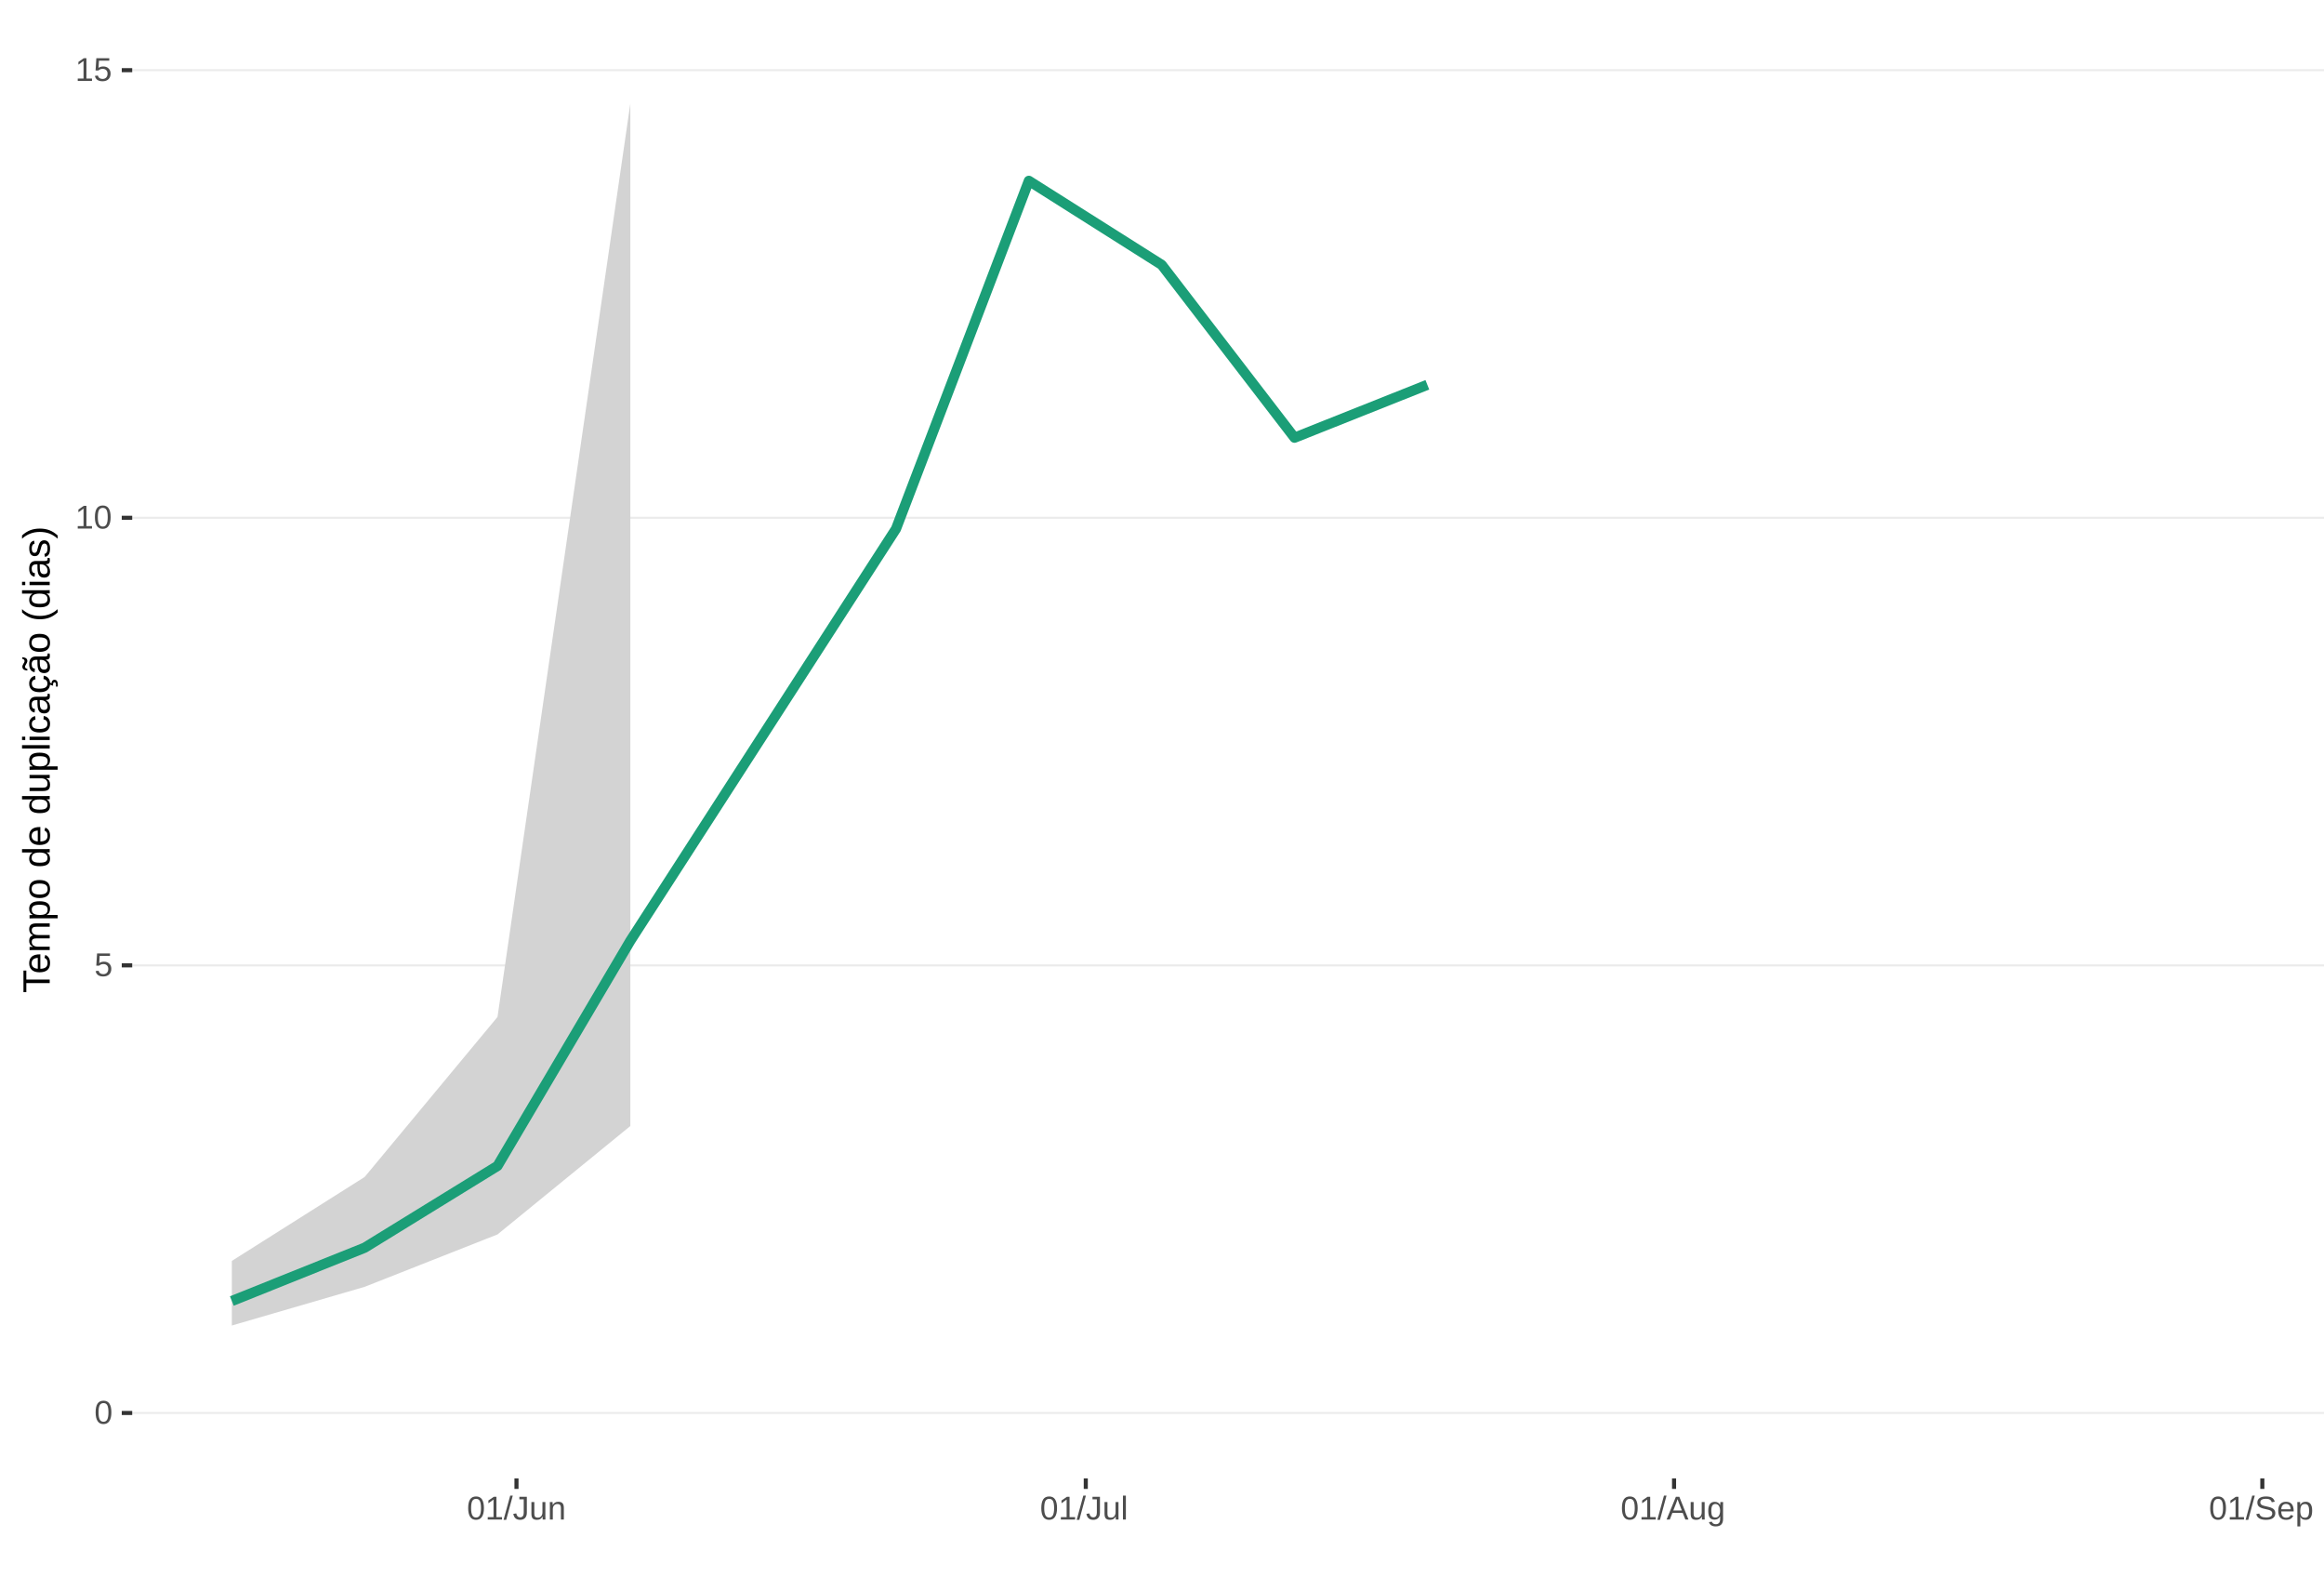
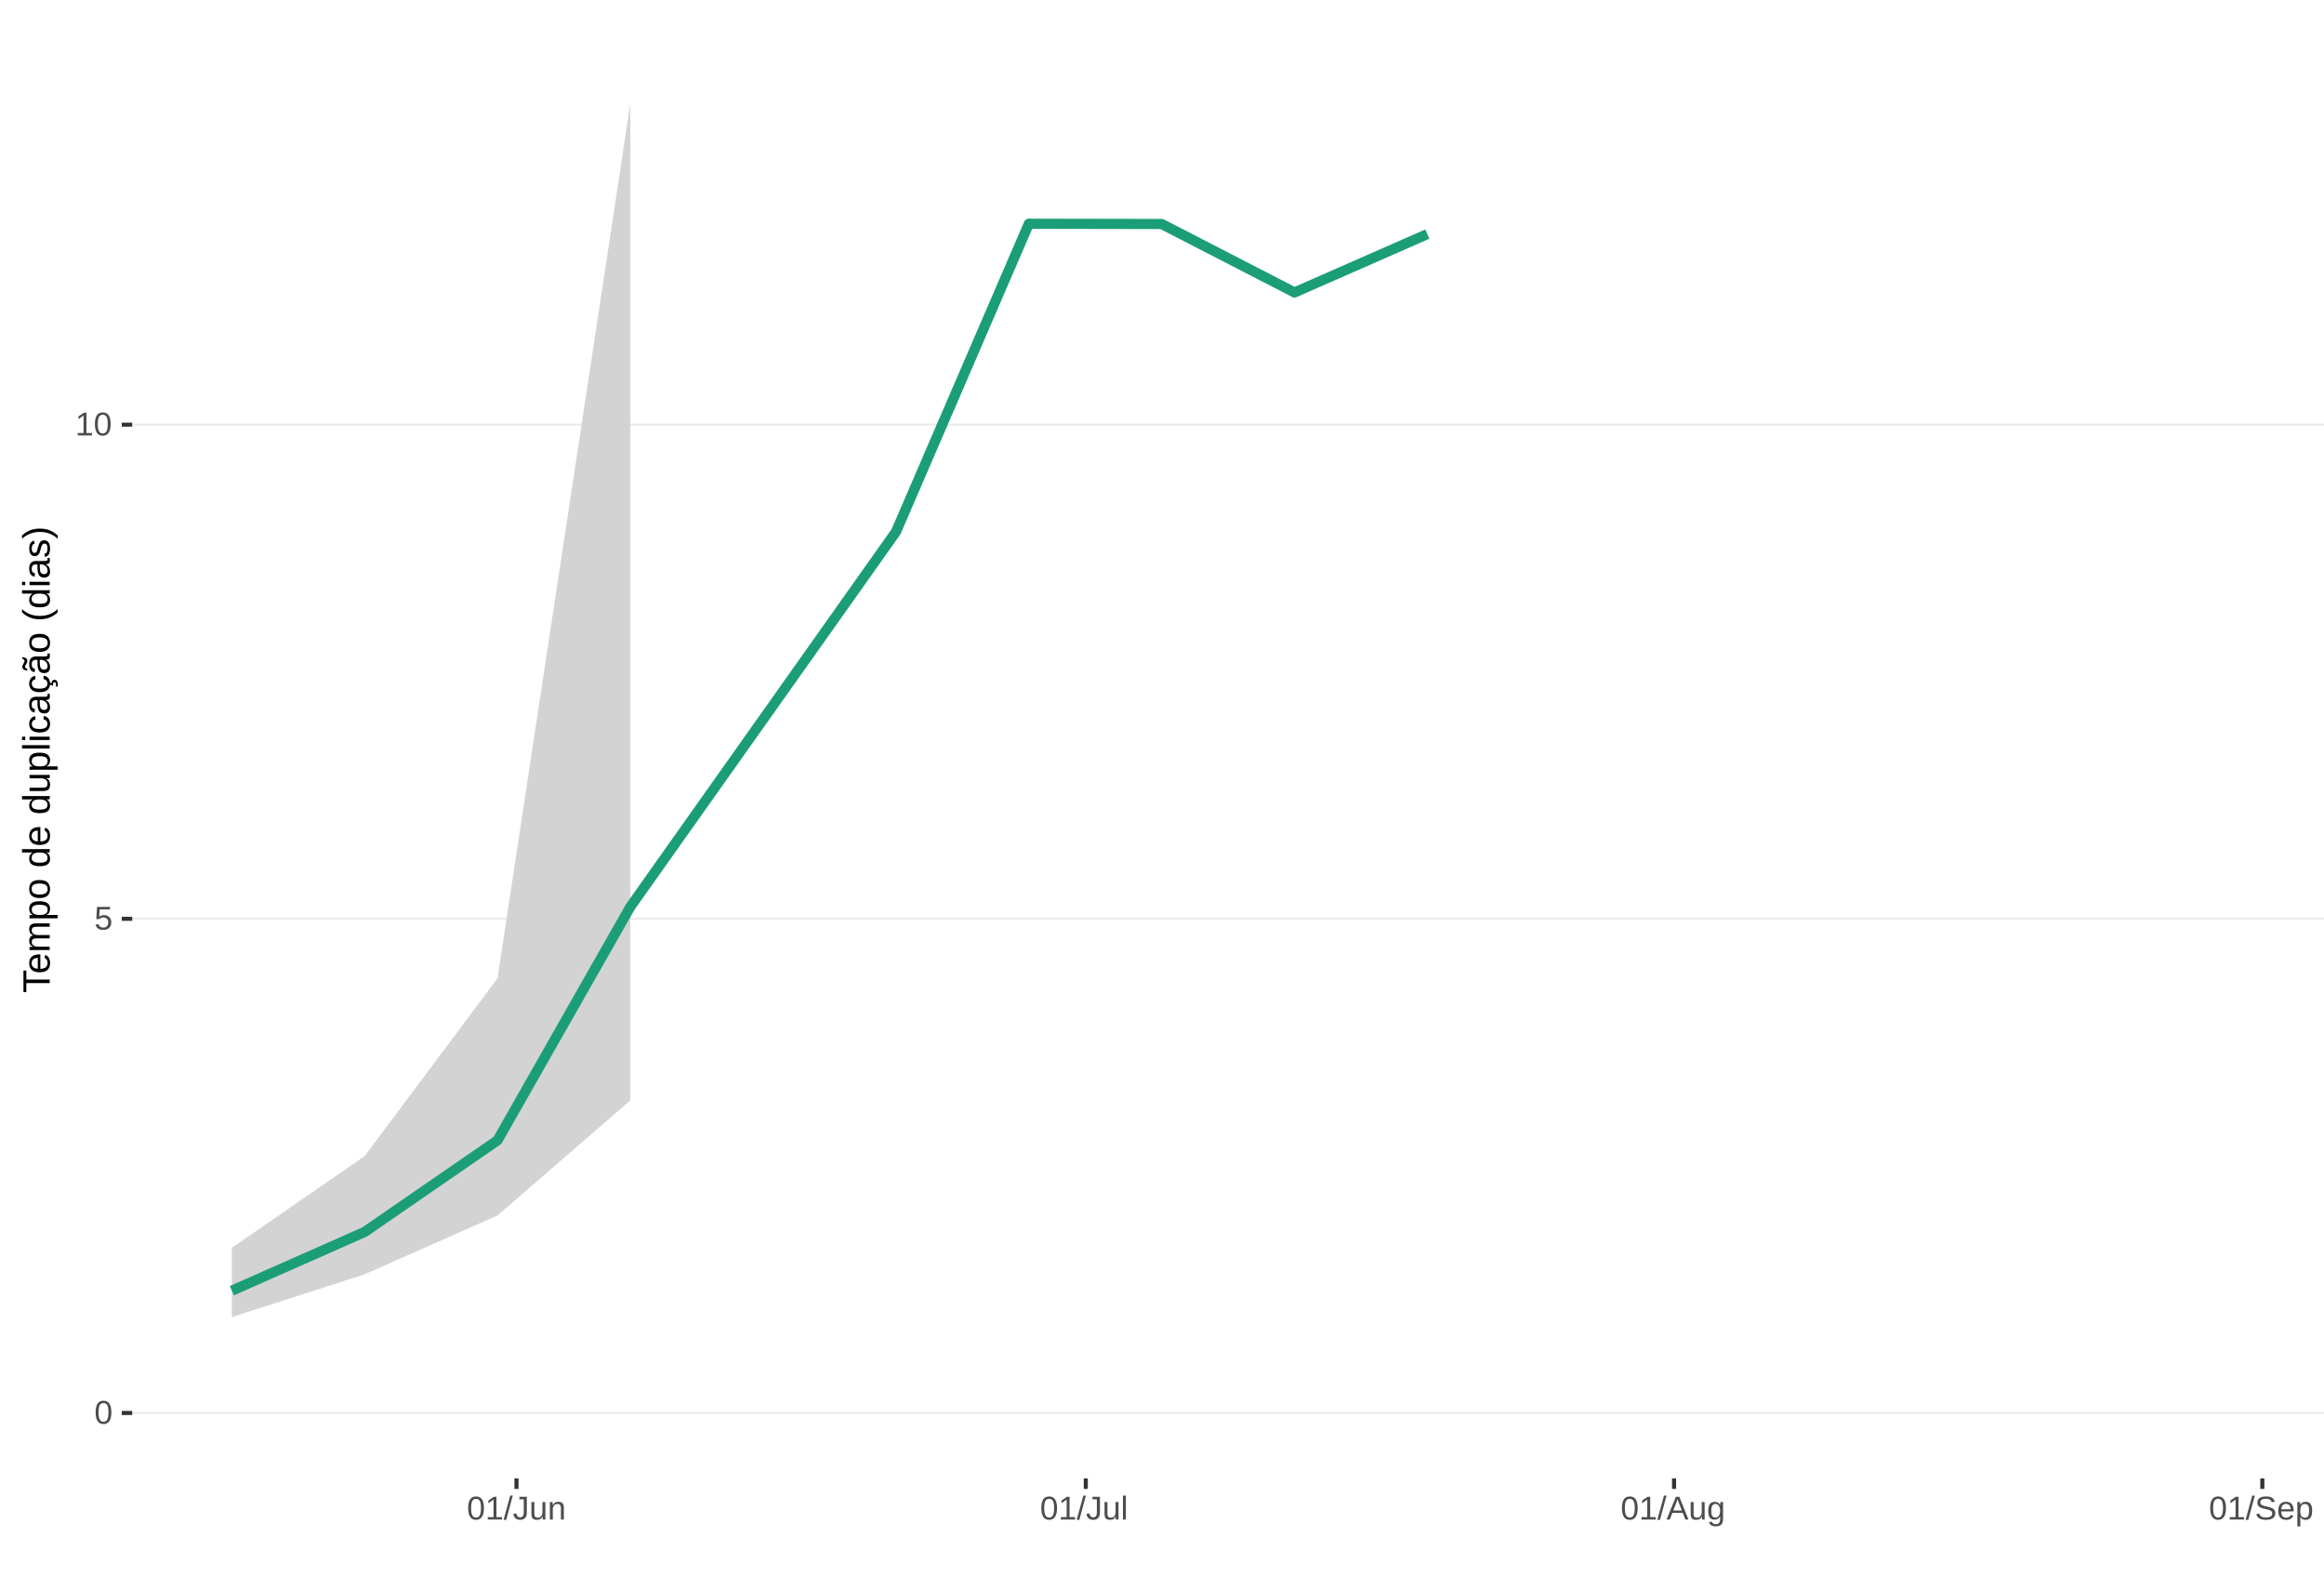
<svg xmlns="http://www.w3.org/2000/svg" xmlns:xlink="http://www.w3.org/1999/xlink" width="609pt" height="413pt" viewBox="0 0 609 413" version="1.1">
  <defs>
    <g>
      <symbol overflow="visible" id="glyph0-0">
        <path style="stroke:none;" d="M 0.859 -5.953 L 5.625 -5.953 L 5.625 0 L 0.859 0 Z M 1.188 -5.641 L 1.188 -0.328 L 5.297 -0.328 L 5.297 -5.641 Z M 1.188 -5.641 " />
      </symbol>
      <symbol overflow="visible" id="glyph0-1">
        <path style="stroke:none;" d="M 4.469 -2.984 C 4.469 -1.984 4.289 -1.223 3.938 -0.703 C 3.594 -0.18 3.078 0.078 2.391 0.078 C 1.711 0.078 1.203 -0.18 0.859 -0.703 C 0.516 -1.223 0.344 -1.984 0.344 -2.984 C 0.344 -4.004 0.508 -4.77 0.844 -5.281 C 1.176 -5.789 1.703 -6.047 2.422 -6.047 C 3.117 -6.047 3.633 -5.785 3.969 -5.266 C 4.301 -4.754 4.469 -3.992 4.469 -2.984 Z M 3.703 -2.984 C 3.703 -3.836 3.602 -4.457 3.406 -4.844 C 3.207 -5.227 2.879 -5.422 2.422 -5.422 C 1.953 -5.422 1.613 -5.227 1.406 -4.844 C 1.207 -4.469 1.109 -3.848 1.109 -2.984 C 1.109 -2.141 1.211 -1.52 1.422 -1.125 C 1.629 -0.727 1.957 -0.531 2.406 -0.531 C 2.852 -0.531 3.18 -0.727 3.391 -1.125 C 3.598 -1.531 3.703 -2.148 3.703 -2.984 Z M 3.703 -2.984 " />
      </symbol>
      <symbol overflow="visible" id="glyph0-2">
        <path style="stroke:none;" d="M 4.453 -1.938 C 4.453 -1.312 4.266 -0.816 3.891 -0.453 C 3.516 -0.098 3 0.078 2.344 0.078 C 1.781 0.078 1.328 -0.039 0.984 -0.281 C 0.648 -0.52 0.438 -0.867 0.344 -1.328 L 1.109 -1.422 C 1.273 -0.828 1.691 -0.531 2.359 -0.531 C 2.766 -0.531 3.082 -0.656 3.312 -0.906 C 3.539 -1.156 3.656 -1.492 3.656 -1.922 C 3.656 -2.297 3.539 -2.598 3.312 -2.828 C 3.082 -3.055 2.77 -3.172 2.375 -3.172 C 2.164 -3.172 1.973 -3.141 1.797 -3.078 C 1.617 -3.016 1.441 -2.906 1.266 -2.75 L 0.516 -2.75 L 0.719 -5.953 L 4.109 -5.953 L 4.109 -5.312 L 1.406 -5.312 L 1.297 -3.422 C 1.629 -3.672 2.039 -3.797 2.531 -3.797 C 3.113 -3.797 3.578 -3.625 3.922 -3.281 C 4.273 -2.938 4.453 -2.488 4.453 -1.938 Z M 4.453 -1.938 " />
      </symbol>
      <symbol overflow="visible" id="glyph0-3">
        <path style="stroke:none;" d="M 0.656 0 L 0.656 -0.641 L 2.172 -0.641 L 2.172 -5.234 L 0.828 -4.266 L 0.828 -4.984 L 2.234 -5.953 L 2.938 -5.953 L 2.938 -0.641 L 4.391 -0.641 L 4.391 0 Z M 0.656 0 " />
      </symbol>
      <symbol overflow="visible" id="glyph0-4">
        <path style="stroke:none;" d="M 0 0.078 L 1.734 -6.266 L 2.406 -6.266 L 0.688 0.078 Z M 0 0.078 " />
      </symbol>
      <symbol overflow="visible" id="glyph0-5">
        <path style="stroke:none;" d="M 1.938 0.078 C 0.926 0.078 0.328 -0.441 0.141 -1.484 L 0.922 -1.609 C 0.973 -1.285 1.086 -1.031 1.266 -0.844 C 1.441 -0.664 1.664 -0.578 1.938 -0.578 C 2.227 -0.578 2.457 -0.676 2.625 -0.875 C 2.789 -1.07 2.875 -1.367 2.875 -1.766 L 2.875 -5.297 L 1.734 -5.297 L 1.734 -5.953 L 3.688 -5.953 L 3.688 -1.781 C 3.688 -1.195 3.531 -0.738 3.219 -0.406 C 2.906 -0.082 2.477 0.078 1.938 0.078 Z M 1.938 0.078 " />
      </symbol>
      <symbol overflow="visible" id="glyph0-6">
        <path style="stroke:none;" d="M 1.328 -4.578 L 1.328 -1.672 C 1.328 -1.367 1.352 -1.133 1.406 -0.969 C 1.469 -0.801 1.562 -0.68 1.688 -0.609 C 1.82 -0.535 2.016 -0.5 2.266 -0.5 C 2.629 -0.5 2.914 -0.625 3.125 -0.875 C 3.344 -1.125 3.453 -1.473 3.453 -1.922 L 3.453 -4.578 L 4.219 -4.578 L 4.219 -0.969 C 4.219 -0.438 4.223 -0.113 4.234 0 L 3.516 0 C 3.516 -0.008 3.516 -0.047 3.516 -0.109 C 3.516 -0.172 3.508 -0.242 3.5 -0.328 C 3.5 -0.41 3.492 -0.562 3.484 -0.781 L 3.469 -0.781 C 3.301 -0.469 3.098 -0.242 2.859 -0.109 C 2.629 0.016 2.348 0.078 2.016 0.078 C 1.516 0.078 1.145 -0.039 0.906 -0.281 C 0.676 -0.531 0.562 -0.945 0.562 -1.531 L 0.562 -4.578 Z M 1.328 -4.578 " />
      </symbol>
      <symbol overflow="visible" id="glyph0-7">
        <path style="stroke:none;" d="M 3.484 0 L 3.484 -2.906 C 3.484 -3.207 3.453 -3.438 3.391 -3.594 C 3.336 -3.758 3.242 -3.879 3.109 -3.953 C 2.984 -4.023 2.797 -4.062 2.547 -4.062 C 2.18 -4.062 1.891 -3.938 1.672 -3.688 C 1.461 -3.438 1.359 -3.094 1.359 -2.656 L 1.359 0 L 0.594 0 L 0.594 -3.594 C 0.594 -4.125 0.586 -4.453 0.578 -4.578 L 1.297 -4.578 C 1.297 -4.555 1.297 -4.516 1.297 -4.453 C 1.305 -4.391 1.312 -4.316 1.312 -4.234 C 1.312 -4.16 1.316 -4.016 1.328 -3.797 L 1.344 -3.797 C 1.52 -4.109 1.723 -4.328 1.953 -4.453 C 2.18 -4.586 2.461 -4.656 2.797 -4.656 C 3.297 -4.656 3.66 -4.531 3.891 -4.281 C 4.129 -4.031 4.25 -3.617 4.25 -3.047 L 4.25 0 Z M 3.484 0 " />
      </symbol>
      <symbol overflow="visible" id="glyph0-8">
        <path style="stroke:none;" d="M 0.578 0 L 0.578 -6.266 L 1.344 -6.266 L 1.344 0 Z M 0.578 0 " />
      </symbol>
      <symbol overflow="visible" id="glyph0-9">
        <path style="stroke:none;" d="M 4.938 0 L 4.25 -1.734 L 1.531 -1.734 L 0.859 0 L 0.016 0 L 2.453 -5.953 L 3.359 -5.953 L 5.75 0 Z M 2.891 -5.344 L 2.859 -5.234 C 2.785 -4.992 2.68 -4.691 2.547 -4.328 L 1.781 -2.375 L 4.016 -2.375 L 3.25 -4.344 C 3.164 -4.531 3.086 -4.75 3.016 -5 Z M 2.891 -5.344 " />
      </symbol>
      <symbol overflow="visible" id="glyph0-10">
        <path style="stroke:none;" d="M 2.312 1.797 C 1.812 1.797 1.414 1.695 1.125 1.5 C 0.832 1.301 0.641 1.023 0.547 0.672 L 1.312 0.562 C 1.363 0.77 1.477 0.93 1.656 1.047 C 1.832 1.16 2.062 1.219 2.344 1.219 C 3.094 1.219 3.469 0.773 3.469 -0.109 L 3.469 -0.844 C 3.32 -0.551 3.125 -0.332 2.875 -0.188 C 2.625 -0.039 2.332 0.031 2 0.031 C 1.438 0.031 1.02 -0.148 0.75 -0.516 C 0.488 -0.891 0.359 -1.477 0.359 -2.281 C 0.359 -3.082 0.5 -3.676 0.781 -4.062 C 1.07 -4.445 1.504 -4.641 2.078 -4.641 C 2.398 -4.641 2.68 -4.566 2.922 -4.422 C 3.16 -4.273 3.344 -4.066 3.469 -3.797 L 3.484 -3.797 C 3.484 -3.879 3.488 -4.023 3.5 -4.234 C 3.508 -4.441 3.52 -4.555 3.531 -4.578 L 4.25 -4.578 C 4.238 -4.422 4.234 -4.102 4.234 -3.625 L 4.234 -0.125 C 4.234 1.156 3.594 1.797 2.312 1.797 Z M 3.469 -2.281 C 3.469 -2.656 3.414 -2.977 3.312 -3.25 C 3.219 -3.52 3.078 -3.723 2.891 -3.859 C 2.703 -4.004 2.492 -4.078 2.266 -4.078 C 1.879 -4.078 1.598 -3.938 1.422 -3.656 C 1.242 -3.375 1.156 -2.914 1.156 -2.281 C 1.156 -1.656 1.234 -1.207 1.391 -0.938 C 1.555 -0.664 1.844 -0.531 2.25 -0.531 C 2.488 -0.531 2.703 -0.598 2.891 -0.734 C 3.078 -0.879 3.219 -1.082 3.312 -1.344 C 3.414 -1.602 3.469 -1.914 3.469 -2.281 Z M 3.469 -2.281 " />
      </symbol>
      <symbol overflow="visible" id="glyph0-11">
        <path style="stroke:none;" d="M 5.375 -1.641 C 5.375 -1.086 5.16 -0.66 4.734 -0.359 C 4.305 -0.066 3.703 0.078 2.922 0.078 C 1.461 0.078 0.617 -0.422 0.391 -1.422 L 1.172 -1.578 C 1.266 -1.223 1.457 -0.961 1.75 -0.797 C 2.039 -0.629 2.441 -0.547 2.953 -0.547 C 3.473 -0.547 3.875 -0.633 4.156 -0.812 C 4.438 -0.988 4.578 -1.254 4.578 -1.609 C 4.578 -1.797 4.531 -1.945 4.438 -2.062 C 4.352 -2.188 4.227 -2.289 4.062 -2.375 C 3.906 -2.457 3.711 -2.523 3.484 -2.578 C 3.266 -2.629 3.02 -2.688 2.75 -2.75 C 2.281 -2.852 1.922 -2.957 1.672 -3.062 C 1.43 -3.164 1.238 -3.281 1.094 -3.406 C 0.957 -3.531 0.852 -3.676 0.781 -3.844 C 0.707 -4.02 0.672 -4.223 0.672 -4.453 C 0.672 -4.961 0.863 -5.352 1.25 -5.625 C 1.645 -5.906 2.207 -6.047 2.938 -6.047 C 3.613 -6.047 4.129 -5.941 4.484 -5.734 C 4.836 -5.523 5.086 -5.172 5.234 -4.672 L 4.438 -4.531 C 4.352 -4.852 4.188 -5.082 3.938 -5.219 C 3.695 -5.363 3.359 -5.438 2.922 -5.438 C 2.441 -5.438 2.078 -5.359 1.828 -5.203 C 1.578 -5.047 1.453 -4.812 1.453 -4.5 C 1.453 -4.312 1.5 -4.156 1.594 -4.031 C 1.695 -3.914 1.836 -3.816 2.016 -3.734 C 2.203 -3.648 2.57 -3.547 3.125 -3.422 C 3.301 -3.379 3.477 -3.336 3.656 -3.297 C 3.844 -3.254 4.02 -3.203 4.188 -3.141 C 4.352 -3.078 4.508 -3.004 4.656 -2.922 C 4.801 -2.848 4.926 -2.75 5.031 -2.625 C 5.133 -2.508 5.219 -2.367 5.281 -2.203 C 5.344 -2.047 5.375 -1.859 5.375 -1.641 Z M 5.375 -1.641 " />
      </symbol>
      <symbol overflow="visible" id="glyph0-12">
        <path style="stroke:none;" d="M 1.172 -2.125 C 1.172 -1.602 1.273 -1.195 1.484 -0.906 C 1.703 -0.625 2.02 -0.484 2.438 -0.484 C 2.77 -0.484 3.035 -0.551 3.234 -0.688 C 3.43 -0.82 3.566 -0.988 3.641 -1.188 L 4.312 -1 C 4.031 -0.281 3.406 0.078 2.438 0.078 C 1.758 0.078 1.242 -0.117 0.891 -0.516 C 0.547 -0.922 0.375 -1.52 0.375 -2.312 C 0.375 -3.07 0.547 -3.648 0.891 -4.047 C 1.242 -4.453 1.75 -4.656 2.406 -4.656 C 3.75 -4.656 4.422 -3.848 4.422 -2.234 L 4.422 -2.125 Z M 3.641 -2.703 C 3.598 -3.191 3.473 -3.547 3.266 -3.766 C 3.066 -3.984 2.781 -4.094 2.406 -4.094 C 2.031 -4.094 1.734 -3.969 1.516 -3.719 C 1.305 -3.477 1.191 -3.141 1.172 -2.703 Z M 3.641 -2.703 " />
      </symbol>
      <symbol overflow="visible" id="glyph0-13">
        <path style="stroke:none;" d="M 4.453 -2.312 C 4.453 -0.719 3.891 0.078 2.766 0.078 C 2.066 0.078 1.594 -0.18 1.344 -0.703 L 1.328 -0.703 C 1.336 -0.68 1.344 -0.441 1.344 0.016 L 1.344 1.797 L 0.578 1.797 L 0.578 -3.641 C 0.578 -4.109 0.57 -4.422 0.562 -4.578 L 1.297 -4.578 C 1.297 -4.566 1.297 -4.523 1.297 -4.453 C 1.305 -4.379 1.312 -4.27 1.312 -4.125 C 1.32 -3.988 1.328 -3.895 1.328 -3.844 L 1.359 -3.844 C 1.492 -4.125 1.672 -4.328 1.891 -4.453 C 2.109 -4.586 2.398 -4.656 2.766 -4.656 C 3.328 -4.656 3.75 -4.461 4.031 -4.078 C 4.312 -3.703 4.453 -3.113 4.453 -2.312 Z M 3.656 -2.297 C 3.656 -2.93 3.566 -3.383 3.391 -3.656 C 3.223 -3.926 2.953 -4.062 2.578 -4.062 C 2.273 -4.062 2.035 -4 1.859 -3.875 C 1.691 -3.75 1.562 -3.551 1.469 -3.281 C 1.383 -3.008 1.344 -2.66 1.344 -2.234 C 1.344 -1.629 1.438 -1.188 1.625 -0.906 C 1.82 -0.625 2.133 -0.484 2.562 -0.484 C 2.938 -0.484 3.211 -0.617 3.391 -0.891 C 3.566 -1.172 3.656 -1.641 3.656 -2.297 Z M 3.656 -2.297 " />
      </symbol>
      <symbol overflow="visible" id="glyph1-0">
        <path style="stroke:none;" d="M -6.875 -1 L -6.875 -6.5 L 0 -6.5 L 0 -1 Z M -6.516 -1.375 L -0.375 -1.375 L -0.375 -6.125 L -6.516 -6.125 Z M -6.516 -1.375 " />
      </symbol>
      <symbol overflow="visible" id="glyph1-1">
        <path style="stroke:none;" d="M -6.125 -3.516 L 0 -3.516 L 0 -2.594 L -6.125 -2.594 L -6.125 -0.219 L -6.875 -0.219 L -6.875 -5.875 L -6.125 -5.875 Z M -6.125 -3.516 " />
      </symbol>
      <symbol overflow="visible" id="glyph1-2">
        <path style="stroke:none;" d="M -2.453 -1.344 C -1.848 -1.344 -1.379 -1.469 -1.047 -1.719 C -0.723 -1.969 -0.562 -2.336 -0.562 -2.828 C -0.562 -3.203 -0.633 -3.504 -0.781 -3.734 C -0.938 -3.961 -1.133 -4.117 -1.375 -4.203 L -1.156 -4.969 C -0.32 -4.656 0.094 -3.941 0.094 -2.828 C 0.094 -2.047 -0.133 -1.445 -0.594 -1.031 C -1.062 -0.625 -1.754 -0.422 -2.672 -0.422 C -3.547 -0.422 -4.211 -0.625 -4.672 -1.031 C -5.141 -1.445 -5.375 -2.031 -5.375 -2.781 C -5.375 -4.344 -4.441 -5.125 -2.578 -5.125 L -2.453 -5.125 Z M -3.125 -4.203 C -3.688 -4.16 -4.094 -4.02 -4.344 -3.781 C -4.602 -3.551 -4.734 -3.219 -4.734 -2.781 C -4.734 -2.352 -4.586 -2.016 -4.297 -1.766 C -4.016 -1.516 -3.625 -1.379 -3.125 -1.359 Z M -3.125 -4.203 " />
      </symbol>
      <symbol overflow="visible" id="glyph1-3">
        <path style="stroke:none;" d="M 0 -3.75 L -3.344 -3.75 C -3.852 -3.75 -4.207 -3.676 -4.406 -3.531 C -4.602 -3.395 -4.703 -3.145 -4.703 -2.781 C -4.703 -2.406 -4.555 -2.109 -4.266 -1.891 C -3.984 -1.672 -3.582 -1.562 -3.062 -1.562 L 0 -1.562 L 0 -0.688 L -4.156 -0.688 C -4.77 -0.688 -5.145 -0.68 -5.281 -0.672 L -5.281 -1.5 C -5.27 -1.5 -5.227 -1.5 -5.156 -1.5 C -5.082 -1.508 -5 -1.516 -4.906 -1.516 C -4.812 -1.523 -4.633 -1.531 -4.375 -1.531 L -4.375 -1.547 C -4.75 -1.734 -5.008 -1.945 -5.156 -2.188 C -5.301 -2.438 -5.375 -2.738 -5.375 -3.094 C -5.375 -3.488 -5.297 -3.801 -5.141 -4.031 C -4.984 -4.27 -4.727 -4.438 -4.375 -4.531 L -4.375 -4.547 C -4.727 -4.723 -4.984 -4.941 -5.141 -5.203 C -5.297 -5.461 -5.375 -5.773 -5.375 -6.141 C -5.375 -6.672 -5.227 -7.055 -4.938 -7.297 C -4.656 -7.547 -4.18 -7.672 -3.516 -7.672 L 0 -7.672 L 0 -6.797 L -3.344 -6.797 C -3.852 -6.797 -4.207 -6.723 -4.406 -6.578 C -4.602 -6.441 -4.703 -6.191 -4.703 -5.828 C -4.703 -5.453 -4.555 -5.156 -4.266 -4.938 C -3.984 -4.727 -3.582 -4.625 -3.062 -4.625 L 0 -4.625 Z M 0 -3.75 " />
      </symbol>
      <symbol overflow="visible" id="glyph1-4">
        <path style="stroke:none;" d="M -2.672 -5.141 C -0.828 -5.141 0.094 -4.492 0.094 -3.203 C 0.094 -2.391 -0.211 -1.844 -0.828 -1.562 L -0.828 -1.531 C -0.797 -1.539 -0.516 -1.547 0.016 -1.547 L 2.078 -1.547 L 2.078 -0.672 L -4.203 -0.672 C -4.742 -0.672 -5.102 -0.66 -5.281 -0.641 L -5.281 -1.5 C -5.27 -1.5 -5.223 -1.5 -5.141 -1.5 C -5.066 -1.508 -4.945 -1.52 -4.781 -1.531 C -4.613 -1.539 -4.5 -1.547 -4.438 -1.547 L -4.438 -1.562 C -4.758 -1.719 -4.992 -1.922 -5.141 -2.172 C -5.297 -2.43 -5.375 -2.773 -5.375 -3.203 C -5.375 -3.848 -5.156 -4.332 -4.719 -4.656 C -4.281 -4.977 -3.598 -5.141 -2.672 -5.141 Z M -2.641 -4.219 C -3.379 -4.219 -3.906 -4.117 -4.219 -3.922 C -4.539 -3.723 -4.703 -3.406 -4.703 -2.969 C -4.703 -2.625 -4.629 -2.352 -4.484 -2.156 C -4.336 -1.957 -4.109 -1.805 -3.797 -1.703 C -3.484 -1.598 -3.078 -1.547 -2.578 -1.547 C -1.879 -1.547 -1.363 -1.656 -1.031 -1.875 C -0.707 -2.102 -0.547 -2.469 -0.547 -2.969 C -0.547 -3.406 -0.707 -3.723 -1.031 -3.922 C -1.352 -4.117 -1.891 -4.219 -2.641 -4.219 Z M -2.641 -4.219 " />
      </symbol>
      <symbol overflow="visible" id="glyph1-5">
        <path style="stroke:none;" d="M -2.641 -5.141 C -1.723 -5.141 -1.035 -4.938 -0.578 -4.531 C -0.129 -4.125 0.094 -3.535 0.094 -2.766 C 0.094 -1.992 -0.141 -1.41 -0.609 -1.016 C -1.078 -0.617 -1.754 -0.422 -2.641 -0.422 C -4.461 -0.422 -5.375 -1.207 -5.375 -2.781 C -5.375 -3.594 -5.148 -4.188 -4.703 -4.562 C -4.266 -4.945 -3.578 -5.141 -2.641 -5.141 Z M -2.641 -4.219 C -3.367 -4.219 -3.898 -4.109 -4.234 -3.891 C -4.566 -3.672 -4.734 -3.305 -4.734 -2.797 C -4.734 -2.285 -4.562 -1.914 -4.219 -1.688 C -3.883 -1.457 -3.359 -1.344 -2.641 -1.344 C -1.953 -1.344 -1.43 -1.453 -1.078 -1.672 C -0.723 -1.898 -0.547 -2.258 -0.547 -2.75 C -0.547 -3.281 -0.711 -3.656 -1.047 -3.875 C -1.391 -4.102 -1.922 -4.219 -2.641 -4.219 Z M -2.641 -4.219 " />
      </symbol>
      <symbol overflow="visible" id="glyph1-6">
        <path style="stroke:none;" d="" />
      </symbol>
      <symbol overflow="visible" id="glyph1-7">
        <path style="stroke:none;" d="M -0.844 -4.016 C -0.508 -3.848 -0.27 -3.629 -0.125 -3.359 C 0.02 -3.086 0.094 -2.754 0.094 -2.359 C 0.094 -1.691 -0.129 -1.203 -0.578 -0.891 C -1.023 -0.578 -1.707 -0.422 -2.625 -0.422 C -4.457 -0.422 -5.375 -1.066 -5.375 -2.359 C -5.375 -2.766 -5.301 -3.098 -5.156 -3.359 C -5.008 -3.629 -4.781 -3.848 -4.469 -4.016 L -7.25 -4.016 L -7.25 -4.891 L -1.094 -4.891 C -0.539 -4.891 -0.176 -4.898 0 -4.922 L 0 -4.078 C -0.051 -4.066 -0.172 -4.055 -0.359 -4.047 C -0.547 -4.035 -0.707 -4.031 -0.844 -4.031 Z M -2.641 -1.344 C -1.898 -1.344 -1.367 -1.438 -1.047 -1.625 C -0.734 -1.82 -0.578 -2.145 -0.578 -2.594 C -0.578 -3.082 -0.75 -3.441 -1.094 -3.672 C -1.438 -3.898 -1.973 -4.016 -2.703 -4.016 C -3.398 -4.016 -3.91 -3.898 -4.234 -3.672 C -4.566 -3.441 -4.734 -3.082 -4.734 -2.594 C -4.734 -2.156 -4.566 -1.836 -4.234 -1.641 C -3.91 -1.441 -3.379 -1.344 -2.641 -1.344 Z M -2.641 -1.344 " />
      </symbol>
      <symbol overflow="visible" id="glyph1-8">
        <path style="stroke:none;" d="M -5.281 -1.531 L -1.938 -1.531 C -1.582 -1.531 -1.305 -1.562 -1.109 -1.625 C -0.922 -1.695 -0.785 -1.805 -0.703 -1.953 C -0.617 -2.109 -0.578 -2.332 -0.578 -2.625 C -0.578 -3.039 -0.723 -3.367 -1.016 -3.609 C -1.305 -3.859 -1.707 -3.984 -2.219 -3.984 L -5.281 -3.984 L -5.281 -4.875 L -1.125 -4.875 C -0.508 -4.875 -0.133 -4.879 0 -4.891 L 0 -4.062 C -0.02 -4.062 -0.062 -4.055 -0.125 -4.047 C -0.195 -4.047 -0.281 -4.039 -0.375 -4.031 C -0.469 -4.031 -0.645 -4.031 -0.906 -4.031 L -0.906 -4.016 C -0.539 -3.816 -0.281 -3.582 -0.125 -3.312 C 0.02 -3.051 0.094 -2.723 0.094 -2.328 C 0.094 -1.742 -0.047 -1.316 -0.328 -1.047 C -0.617 -0.785 -1.098 -0.656 -1.766 -0.656 L -5.281 -0.656 Z M -5.281 -1.531 " />
      </symbol>
      <symbol overflow="visible" id="glyph1-9">
        <path style="stroke:none;" d="M 0 -0.672 L -7.25 -0.672 L -7.25 -1.547 L 0 -1.547 Z M 0 -0.672 " />
      </symbol>
      <symbol overflow="visible" id="glyph1-10">
        <path style="stroke:none;" d="M -6.406 -0.672 L -7.25 -0.672 L -7.25 -1.547 L -6.406 -1.547 Z M 0 -0.672 L -5.281 -0.672 L -5.281 -1.547 L 0 -1.547 Z M 0 -0.672 " />
      </symbol>
      <symbol overflow="visible" id="glyph1-11">
        <path style="stroke:none;" d="M -2.672 -1.344 C -1.961 -1.344 -1.438 -1.453 -1.094 -1.672 C -0.758 -1.891 -0.594 -2.223 -0.594 -2.672 C -0.594 -2.984 -0.676 -3.242 -0.844 -3.453 C -1.02 -3.672 -1.281 -3.801 -1.625 -3.844 L -1.578 -4.734 C -1.066 -4.672 -0.66 -4.457 -0.359 -4.094 C -0.055 -3.727 0.094 -3.266 0.094 -2.703 C 0.094 -1.961 -0.133 -1.395 -0.594 -1 C -1.062 -0.613 -1.742 -0.422 -2.641 -0.422 C -3.535 -0.422 -4.211 -0.613 -4.672 -1 C -5.141 -1.395 -5.375 -1.957 -5.375 -2.688 C -5.375 -3.227 -5.234 -3.676 -4.953 -4.031 C -4.68 -4.395 -4.297 -4.617 -3.797 -4.703 L -3.734 -3.797 C -4.023 -3.754 -4.254 -3.641 -4.422 -3.453 C -4.598 -3.266 -4.688 -3.004 -4.688 -2.672 C -4.688 -2.203 -4.531 -1.863 -4.219 -1.656 C -3.914 -1.445 -3.398 -1.344 -2.672 -1.344 Z M -2.672 -1.344 " />
      </symbol>
      <symbol overflow="visible" id="glyph1-12">
        <path style="stroke:none;" d="M 0.094 -2.016 C 0.094 -1.484 -0.047 -1.082 -0.328 -0.812 C -0.609 -0.551 -0.988 -0.422 -1.469 -0.422 C -2.02 -0.422 -2.441 -0.598 -2.734 -0.953 C -3.023 -1.316 -3.18 -1.898 -3.203 -2.703 L -3.219 -3.891 L -3.516 -3.891 C -3.941 -3.891 -4.25 -3.797 -4.438 -3.609 C -4.625 -3.43 -4.719 -3.148 -4.719 -2.766 C -4.719 -2.367 -4.648 -2.078 -4.516 -1.891 C -4.379 -1.711 -4.164 -1.609 -3.875 -1.578 L -3.953 -0.656 C -4.898 -0.812 -5.375 -1.52 -5.375 -2.781 C -5.375 -3.445 -5.223 -3.945 -4.922 -4.281 C -4.617 -4.613 -4.18 -4.781 -3.609 -4.781 L -1.328 -4.781 C -1.066 -4.781 -0.867 -4.812 -0.734 -4.875 C -0.609 -4.945 -0.547 -5.082 -0.547 -5.281 C -0.547 -5.363 -0.555 -5.457 -0.578 -5.562 L -0.031 -5.562 C 0.02 -5.344 0.047 -5.117 0.047 -4.891 C 0.047 -4.555 -0.035 -4.316 -0.203 -4.172 C -0.379 -4.023 -0.648 -3.941 -1.016 -3.922 L -1.016 -3.891 C -0.609 -3.672 -0.32 -3.41 -0.156 -3.109 C 0.008 -2.805 0.094 -2.441 0.094 -2.016 Z M -0.562 -2.219 C -0.562 -2.539 -0.633 -2.828 -0.781 -3.078 C -0.926 -3.328 -1.125 -3.523 -1.375 -3.672 C -1.633 -3.816 -1.898 -3.891 -2.172 -3.891 L -2.609 -3.891 L -2.594 -2.938 C -2.582 -2.52 -2.535 -2.203 -2.453 -1.984 C -2.379 -1.773 -2.258 -1.613 -2.094 -1.5 C -1.938 -1.383 -1.723 -1.328 -1.453 -1.328 C -1.172 -1.328 -0.953 -1.406 -0.797 -1.562 C -0.641 -1.719 -0.562 -1.938 -0.562 -2.219 Z M -0.562 -2.219 " />
      </symbol>
      <symbol overflow="visible" id="glyph1-13">
        <path style="stroke:none;" d="M -2.672 -1.344 C -1.961 -1.344 -1.438 -1.453 -1.094 -1.672 C -0.758 -1.891 -0.594 -2.223 -0.594 -2.672 C -0.594 -2.984 -0.676 -3.242 -0.844 -3.453 C -1.02 -3.672 -1.281 -3.801 -1.625 -3.844 L -1.578 -4.734 C -1.066 -4.672 -0.66 -4.457 -0.359 -4.094 C -0.055 -3.727 0.094 -3.266 0.094 -2.703 C 0.094 -1.961 -0.133 -1.395 -0.594 -1 C -1.062 -0.613 -1.742 -0.422 -2.641 -0.422 C -3.535 -0.422 -4.211 -0.613 -4.672 -1 C -5.141 -1.395 -5.375 -1.957 -5.375 -2.688 C -5.375 -3.227 -5.234 -3.676 -4.953 -4.031 C -4.68 -4.395 -4.297 -4.617 -3.797 -4.703 L -3.734 -3.797 C -4.023 -3.754 -4.254 -3.641 -4.422 -3.453 C -4.598 -3.266 -4.688 -3.004 -4.688 -2.672 C -4.688 -2.203 -4.531 -1.863 -4.219 -1.656 C -3.914 -1.445 -3.398 -1.344 -2.672 -1.344 Z M 1.234 -3.672 C 1.828 -3.672 2.125 -3.223 2.125 -2.328 C 2.125 -2.148 2.113 -2.004 2.094 -1.891 L 1.625 -1.891 C 1.645 -2.055 1.656 -2.195 1.656 -2.312 C 1.656 -2.789 1.52 -3.031 1.25 -3.031 C 1 -3.031 0.875 -2.812 0.875 -2.375 C 0.875 -2.238 0.879 -2.148 0.891 -2.109 L 0 -2.422 L 0 -2.938 L 0.484 -2.75 C 0.492 -3.062 0.566 -3.289 0.703 -3.438 C 0.836 -3.594 1.016 -3.672 1.234 -3.672 Z M 1.234 -3.672 " />
      </symbol>
      <symbol overflow="visible" id="glyph1-14">
        <path style="stroke:none;" d="M 0.094 -2.016 C 0.094 -1.484 -0.047 -1.082 -0.328 -0.812 C -0.609 -0.551 -0.988 -0.422 -1.469 -0.422 C -2.02 -0.422 -2.441 -0.598 -2.734 -0.953 C -3.023 -1.316 -3.18 -1.898 -3.203 -2.703 L -3.219 -3.891 L -3.516 -3.891 C -3.941 -3.891 -4.25 -3.797 -4.438 -3.609 C -4.625 -3.43 -4.719 -3.148 -4.719 -2.766 C -4.719 -2.367 -4.648 -2.078 -4.516 -1.891 C -4.379 -1.711 -4.164 -1.609 -3.875 -1.578 L -3.953 -0.656 C -4.898 -0.812 -5.375 -1.52 -5.375 -2.781 C -5.375 -3.445 -5.223 -3.945 -4.922 -4.281 C -4.617 -4.613 -4.18 -4.781 -3.609 -4.781 L -1.328 -4.781 C -1.066 -4.781 -0.867 -4.812 -0.734 -4.875 C -0.609 -4.945 -0.547 -5.082 -0.547 -5.281 C -0.547 -5.363 -0.555 -5.457 -0.578 -5.562 L -0.031 -5.562 C 0.02 -5.344 0.047 -5.117 0.047 -4.891 C 0.047 -4.555 -0.035 -4.316 -0.203 -4.172 C -0.379 -4.023 -0.648 -3.941 -1.016 -3.922 L -1.016 -3.891 C -0.609 -3.672 -0.32 -3.41 -0.156 -3.109 C 0.008 -2.805 0.094 -2.441 0.094 -2.016 Z M -0.562 -2.219 C -0.562 -2.539 -0.633 -2.828 -0.781 -3.078 C -0.926 -3.328 -1.125 -3.523 -1.375 -3.672 C -1.633 -3.816 -1.898 -3.891 -2.172 -3.891 L -2.609 -3.891 L -2.594 -2.938 C -2.582 -2.52 -2.535 -2.203 -2.453 -1.984 C -2.379 -1.773 -2.258 -1.613 -2.094 -1.5 C -1.938 -1.383 -1.723 -1.328 -1.453 -1.328 C -1.172 -1.328 -0.953 -1.406 -0.797 -1.562 C -0.641 -1.719 -0.562 -1.938 -0.562 -2.219 Z M -5.859 -3.609 C -5.859 -3.473 -5.891 -3.332 -5.953 -3.188 C -6.016 -3.051 -6.082 -2.922 -6.156 -2.797 C -6.227 -2.672 -6.297 -2.551 -6.359 -2.438 C -6.422 -2.32 -6.453 -2.211 -6.453 -2.109 C -6.453 -1.93 -6.398 -1.797 -6.297 -1.703 C -6.191 -1.617 -6.047 -1.562 -5.859 -1.531 L -5.859 -1.094 C -6.191 -1.125 -6.441 -1.176 -6.609 -1.25 C -6.785 -1.332 -6.922 -1.441 -7.016 -1.578 C -7.117 -1.711 -7.172 -1.879 -7.172 -2.078 C -7.172 -2.223 -7.141 -2.363 -7.078 -2.5 C -7.023 -2.633 -6.957 -2.766 -6.875 -2.891 C -6.801 -3.023 -6.734 -3.145 -6.672 -3.25 C -6.617 -3.363 -6.594 -3.473 -6.594 -3.578 C -6.594 -3.898 -6.785 -4.086 -7.172 -4.141 L -7.172 -4.594 C -6.691 -4.539 -6.352 -4.43 -6.156 -4.266 C -5.957 -4.098 -5.859 -3.879 -5.859 -3.609 Z M -5.859 -3.609 " />
      </symbol>
      <symbol overflow="visible" id="glyph1-15">
        <path style="stroke:none;" d="M -2.594 -0.625 C -3.539 -0.625 -4.383 -0.77 -5.125 -1.062 C -5.875 -1.352 -6.582 -1.805 -7.25 -2.422 L -7.25 -3.266 C -6.57 -2.66 -5.852 -2.211 -5.094 -1.922 C -4.332 -1.641 -3.5 -1.5 -2.594 -1.5 C -1.688 -1.5 -0.852 -1.641 -0.094 -1.922 C 0.664 -2.203 1.391 -2.648 2.078 -3.266 L 2.078 -2.422 C 1.41 -1.805 0.703 -1.352 -0.047 -1.062 C -0.797 -0.77 -1.641 -0.625 -2.578 -0.625 Z M -2.594 -0.625 " />
      </symbol>
      <symbol overflow="visible" id="glyph1-16">
        <path style="stroke:none;" d="M -1.453 -4.641 C -0.961 -4.641 -0.582 -4.453 -0.312 -4.078 C -0.039 -3.703 0.094 -3.176 0.094 -2.5 C 0.094 -1.844 -0.008 -1.332 -0.219 -0.969 C -0.438 -0.613 -0.773 -0.383 -1.234 -0.281 L -1.391 -1.062 C -1.109 -1.133 -0.898 -1.285 -0.766 -1.516 C -0.641 -1.754 -0.578 -2.082 -0.578 -2.5 C -0.578 -2.945 -0.645 -3.27 -0.781 -3.469 C -0.914 -3.676 -1.117 -3.781 -1.391 -3.781 C -1.598 -3.781 -1.766 -3.707 -1.891 -3.562 C -2.023 -3.426 -2.133 -3.195 -2.219 -2.875 L -2.391 -2.25 C -2.516 -1.738 -2.641 -1.375 -2.766 -1.156 C -2.891 -0.945 -3.039 -0.781 -3.219 -0.656 C -3.406 -0.539 -3.629 -0.484 -3.891 -0.484 C -4.367 -0.484 -4.734 -0.656 -4.984 -1 C -5.234 -1.344 -5.359 -1.844 -5.359 -2.5 C -5.359 -3.082 -5.254 -3.547 -5.047 -3.891 C -4.848 -4.234 -4.523 -4.453 -4.078 -4.547 L -3.969 -3.75 C -4.207 -3.707 -4.391 -3.578 -4.516 -3.359 C -4.641 -3.148 -4.703 -2.863 -4.703 -2.5 C -4.703 -2.102 -4.641 -1.812 -4.516 -1.625 C -4.398 -1.438 -4.219 -1.344 -3.969 -1.344 C -3.82 -1.344 -3.695 -1.379 -3.594 -1.453 C -3.5 -1.535 -3.414 -1.648 -3.344 -1.797 C -3.281 -1.953 -3.191 -2.281 -3.078 -2.781 C -2.953 -3.238 -2.836 -3.57 -2.734 -3.781 C -2.641 -3.988 -2.531 -4.148 -2.406 -4.266 C -2.289 -4.379 -2.156 -4.469 -2 -4.531 C -1.844 -4.602 -1.66 -4.641 -1.453 -4.641 Z M -1.453 -4.641 " />
      </symbol>
      <symbol overflow="visible" id="glyph1-17">
        <path style="stroke:none;" d="M -2.578 -2.703 C -1.641 -2.703 -0.797 -2.555 -0.047 -2.266 C 0.703 -1.973 1.41 -1.52 2.078 -0.906 L 2.078 -0.062 C 1.391 -0.676 0.672 -1.125 -0.078 -1.406 C -0.836 -1.688 -1.676 -1.828 -2.594 -1.828 C -3.5 -1.828 -4.328 -1.68 -5.078 -1.391 C -5.836 -1.109 -6.562 -0.664 -7.25 -0.062 L -7.25 -0.906 C -6.582 -1.52 -5.875 -1.973 -5.125 -2.266 C -4.375 -2.555 -3.531 -2.703 -2.594 -2.703 Z M -2.578 -2.703 " />
      </symbol>
    </g>
    <clipPath id="clip1">
      <path d="M 34.645 9.961 L 609 9.961 L 609 387.328 L 34.645 387.328 Z M 34.645 9.961 " />
    </clipPath>
    <clipPath id="clip2">
      <path d="M 34.645 369 L 609 369 L 609 371 L 34.645 371 Z M 34.645 369 " />
    </clipPath>
    <clipPath id="clip3">
-       <path d="M 34.645 252 L 609 252 L 609 254 L 34.645 254 Z M 34.645 252 " />
+       <path d="M 34.645 240 L 609 240 L 609 241 L 34.645 241 Z M 34.645 240 " />
    </clipPath>
    <clipPath id="clip4">
-       <path d="M 34.645 135 L 609 135 L 609 136 L 34.645 136 Z M 34.645 135 " />
-     </clipPath>
-     <clipPath id="clip5">
-       <path d="M 34.645 18 L 609 18 L 609 19 L 34.645 19 Z M 34.645 18 " />
+       <path d="M 34.645 110 L 609 110 L 609 112 L 34.645 112 Z M 34.645 110 " />
    </clipPath>
  </defs>
  <g id="surface188">
    <rect x="0" y="0" width="609" height="413" style="fill:rgb(100%,100%,100%);fill-opacity:1;stroke:none;" />
    <rect x="0" y="0" width="609" height="413" style="fill:rgb(100%,100%,100%);fill-opacity:1;stroke:none;" />
    <path style="fill:none;stroke-width:1.067;stroke-linecap:round;stroke-linejoin:round;stroke:rgb(100%,100%,100%);stroke-opacity:1;stroke-miterlimit:10;" d="M 0 413 L 609 413 L 609 0 L 0 0 Z M 0 413 " />
    <g clip-path="url(#clip1)" clip-rule="nonzero">
      <path style=" stroke:none;fill-rule:nonzero;fill:rgb(100%,100%,100%);fill-opacity:1;" d="M 34.645 387.328 L 609 387.328 L 609 9.961 L 34.645 9.961 Z M 34.645 387.328 " />
    </g>
    <g clip-path="url(#clip2)" clip-rule="nonzero">
      <path style="fill:none;stroke-width:0.533;stroke-linecap:butt;stroke-linejoin:round;stroke:rgb(92.157%,92.157%,92.157%);stroke-opacity:1;stroke-miterlimit:10;" d="M 34.645 370.176 L 609 370.176 " />
    </g>
    <g clip-path="url(#clip3)" clip-rule="nonzero">
-       <path style="fill:none;stroke-width:0.533;stroke-linecap:butt;stroke-linejoin:round;stroke:rgb(92.157%,92.157%,92.157%);stroke-opacity:1;stroke-miterlimit:10;" d="M 34.645 252.91 L 609 252.91 " />
+       <path style="fill:none;stroke-width:0.533;stroke-linecap:butt;stroke-linejoin:round;stroke:rgb(92.157%,92.157%,92.157%);stroke-opacity:1;stroke-miterlimit:10;" d="M 34.645 240.715 L 609 240.715 " />
    </g>
    <g clip-path="url(#clip4)" clip-rule="nonzero">
-       <path style="fill:none;stroke-width:0.533;stroke-linecap:butt;stroke-linejoin:round;stroke:rgb(92.157%,92.157%,92.157%);stroke-opacity:1;stroke-miterlimit:10;" d="M 34.645 135.645 L 609 135.645 " />
-     </g>
-     <g clip-path="url(#clip5)" clip-rule="nonzero">
-       <path style="fill:none;stroke-width:0.533;stroke-linecap:butt;stroke-linejoin:round;stroke:rgb(92.157%,92.157%,92.157%);stroke-opacity:1;stroke-miterlimit:10;" d="M 34.645 18.379 L 609 18.379 " />
-     </g>
-     <path style=" stroke:none;fill-rule:nonzero;fill:rgb(82.745%,82.745%,82.745%);fill-opacity:1;" d="M 60.754 330.336 L 95.562 308.34 L 130.371 266.422 L 165.18 27.117 L 165.18 294.996 L 130.371 323.398 L 95.562 337.125 L 60.754 347.262 Z M 60.754 330.336 " />
-     <path style="fill:none;stroke-width:2.667;stroke-linecap:butt;stroke-linejoin:round;stroke:rgb(10.588%,61.961%,46.667%);stroke-opacity:1;stroke-miterlimit:10;" d="M 60.754 340.844 L 95.562 326.875 L 130.371 305.449 L 165.18 246.465 L 234.801 138.543 L 269.609 47.371 L 304.418 69.383 L 339.227 114.672 L 374.035 100.812 " />
+       <path style="fill:none;stroke-width:0.533;stroke-linecap:butt;stroke-linejoin:round;stroke:rgb(92.157%,92.157%,92.157%);stroke-opacity:1;stroke-miterlimit:10;" d="M 34.645 111.254 L 609 111.254 " />
+     </g>
+     <path style=" stroke:none;fill-rule:nonzero;fill:rgb(82.745%,82.745%,82.745%);fill-opacity:1;" d="M 60.754 326.898 L 95.562 302.867 L 130.371 256.289 L 165.18 27.117 L 165.18 288.289 L 130.371 318.426 L 95.562 333.844 L 60.754 345.066 Z M 60.754 326.898 " />
+     <path style="fill:none;stroke-width:2.667;stroke-linecap:butt;stroke-linejoin:round;stroke:rgb(10.588%,61.961%,46.667%);stroke-opacity:1;stroke-miterlimit:10;" d="M 60.754 338.141 L 95.562 322.742 L 130.371 298.746 L 165.18 237.566 L 234.801 139.297 L 269.609 58.617 L 304.418 58.684 L 339.227 76.621 L 374.035 61.324 " />
    <g style="fill:rgb(30.196%,30.196%,30.196%);fill-opacity:1;">
      <use xlink:href="#glyph0-1" x="24.715" y="373.006" />
    </g>
    <g style="fill:rgb(30.196%,30.196%,30.196%);fill-opacity:1;">
-       <use xlink:href="#glyph0-2" x="24.715" y="255.74" />
-     </g>
-     <g style="fill:rgb(30.196%,30.196%,30.196%);fill-opacity:1;">
-       <use xlink:href="#glyph0-3" x="19.715" y="138.475" />
-       <use xlink:href="#glyph0-1" x="24.525" y="138.475" />
-     </g>
-     <g style="fill:rgb(30.196%,30.196%,30.196%);fill-opacity:1;">
-       <use xlink:href="#glyph0-3" x="19.715" y="21.209" />
-       <use xlink:href="#glyph0-2" x="24.525" y="21.209" />
+       <use xlink:href="#glyph0-2" x="24.715" y="243.545" />
+     </g>
+     <g style="fill:rgb(30.196%,30.196%,30.196%);fill-opacity:1;">
+       <use xlink:href="#glyph0-3" x="19.715" y="114.084" />
+       <use xlink:href="#glyph0-1" x="24.525" y="114.084" />
    </g>
    <path style="fill:none;stroke-width:1.067;stroke-linecap:butt;stroke-linejoin:round;stroke:rgb(20%,20%,20%);stroke-opacity:1;stroke-miterlimit:10;" d="M 31.906 370.176 L 34.645 370.176 " />
-     <path style="fill:none;stroke-width:1.067;stroke-linecap:butt;stroke-linejoin:round;stroke:rgb(20%,20%,20%);stroke-opacity:1;stroke-miterlimit:10;" d="M 31.906 252.91 L 34.645 252.91 " />
-     <path style="fill:none;stroke-width:1.067;stroke-linecap:butt;stroke-linejoin:round;stroke:rgb(20%,20%,20%);stroke-opacity:1;stroke-miterlimit:10;" d="M 31.906 135.645 L 34.645 135.645 " />
-     <path style="fill:none;stroke-width:1.067;stroke-linecap:butt;stroke-linejoin:round;stroke:rgb(20%,20%,20%);stroke-opacity:1;stroke-miterlimit:10;" d="M 31.906 18.379 L 34.645 18.379 " />
+     <path style="fill:none;stroke-width:1.067;stroke-linecap:butt;stroke-linejoin:round;stroke:rgb(20%,20%,20%);stroke-opacity:1;stroke-miterlimit:10;" d="M 31.906 240.715 L 34.645 240.715 " />
+     <path style="fill:none;stroke-width:1.067;stroke-linecap:butt;stroke-linejoin:round;stroke:rgb(20%,20%,20%);stroke-opacity:1;stroke-miterlimit:10;" d="M 31.906 111.254 L 34.645 111.254 " />
    <path style="fill:none;stroke-width:1.067;stroke-linecap:butt;stroke-linejoin:round;stroke:rgb(20%,20%,20%);stroke-opacity:1;stroke-miterlimit:10;" d="M 135.344 390.07 L 135.344 387.328 " />
    <path style="fill:none;stroke-width:1.067;stroke-linecap:butt;stroke-linejoin:round;stroke:rgb(20%,20%,20%);stroke-opacity:1;stroke-miterlimit:10;" d="M 284.527 390.07 L 284.527 387.328 " />
    <path style="fill:none;stroke-width:1.067;stroke-linecap:butt;stroke-linejoin:round;stroke:rgb(20%,20%,20%);stroke-opacity:1;stroke-miterlimit:10;" d="M 438.684 390.07 L 438.684 387.328 " />
    <path style="fill:none;stroke-width:1.067;stroke-linecap:butt;stroke-linejoin:round;stroke:rgb(20%,20%,20%);stroke-opacity:1;stroke-miterlimit:10;" d="M 592.84 390.07 L 592.84 387.328 " />
    <g style="fill:rgb(30.196%,30.196%,30.196%);fill-opacity:1;">
      <use xlink:href="#glyph0-1" x="122.344" y="398.092" />
      <use xlink:href="#glyph0-3" x="127.154" y="398.092" />
      <use xlink:href="#glyph0-4" x="131.965" y="398.092" />
      <use xlink:href="#glyph0-5" x="134.368" y="398.092" />
      <use xlink:href="#glyph0-6" x="138.693" y="398.092" />
      <use xlink:href="#glyph0-7" x="143.504" y="398.092" />
    </g>
    <g style="fill:rgb(30.196%,30.196%,30.196%);fill-opacity:1;">
      <use xlink:href="#glyph0-1" x="272.527" y="398.092" />
      <use xlink:href="#glyph0-3" x="277.338" y="398.092" />
      <use xlink:href="#glyph0-4" x="282.148" y="398.092" />
      <use xlink:href="#glyph0-5" x="284.552" y="398.092" />
      <use xlink:href="#glyph0-6" x="288.877" y="398.092" />
      <use xlink:href="#glyph0-8" x="293.688" y="398.092" />
    </g>
    <g style="fill:rgb(30.196%,30.196%,30.196%);fill-opacity:1;">
      <use xlink:href="#glyph0-1" x="424.684" y="398.092" />
      <use xlink:href="#glyph0-3" x="429.494" y="398.092" />
      <use xlink:href="#glyph0-4" x="434.305" y="398.092" />
      <use xlink:href="#glyph0-9" x="436.708" y="398.092" />
      <use xlink:href="#glyph0-6" x="442.478" y="398.092" />
      <use xlink:href="#glyph0-10" x="447.288" y="398.092" />
    </g>
    <g style="fill:rgb(30.196%,30.196%,30.196%);fill-opacity:1;">
      <use xlink:href="#glyph0-1" x="578.84" y="398.092" />
      <use xlink:href="#glyph0-3" x="583.65" y="398.092" />
      <use xlink:href="#glyph0-4" x="588.461" y="398.092" />
      <use xlink:href="#glyph0-11" x="590.864" y="398.092" />
      <use xlink:href="#glyph0-12" x="596.634" y="398.092" />
      <use xlink:href="#glyph0-13" x="601.444" y="398.092" />
    </g>
    <g style="fill:rgb(0%,0%,0%);fill-opacity:1;">
      <use xlink:href="#glyph1-1" x="13.025" y="260.145" />
      <use xlink:href="#glyph1-2" x="13.025" y="255.145" />
      <use xlink:href="#glyph1-3" x="13.025" y="249.583" />
      <use xlink:href="#glyph1-4" x="13.025" y="241.253" />
      <use xlink:href="#glyph1-5" x="13.025" y="235.691" />
      <use xlink:href="#glyph1-6" x="13.025" y="230.13" />
      <use xlink:href="#glyph1-7" x="13.025" y="227.352" />
      <use xlink:href="#glyph1-2" x="13.025" y="221.79" />
      <use xlink:href="#glyph1-6" x="13.025" y="216.229" />
      <use xlink:href="#glyph1-7" x="13.025" y="213.45" />
      <use xlink:href="#glyph1-8" x="13.025" y="207.889" />
      <use xlink:href="#glyph1-4" x="13.025" y="202.327" />
      <use xlink:href="#glyph1-9" x="13.025" y="196.766" />
      <use xlink:href="#glyph1-10" x="13.025" y="194.544" />
      <use xlink:href="#glyph1-11" x="13.025" y="192.322" />
      <use xlink:href="#glyph1-12" x="13.025" y="187.322" />
      <use xlink:href="#glyph1-13" x="13.025" y="181.761" />
      <use xlink:href="#glyph1-14" x="13.025" y="176.761" />
      <use xlink:href="#glyph1-5" x="13.025" y="171.199" />
      <use xlink:href="#glyph1-6" x="13.025" y="165.638" />
      <use xlink:href="#glyph1-15" x="13.025" y="162.859" />
      <use xlink:href="#glyph1-7" x="13.025" y="159.529" />
      <use xlink:href="#glyph1-10" x="13.025" y="153.968" />
      <use xlink:href="#glyph1-12" x="13.025" y="151.746" />
      <use xlink:href="#glyph1-16" x="13.025" y="146.185" />
      <use xlink:href="#glyph1-17" x="13.025" y="141.185" />
    </g>
  </g>
</svg>
